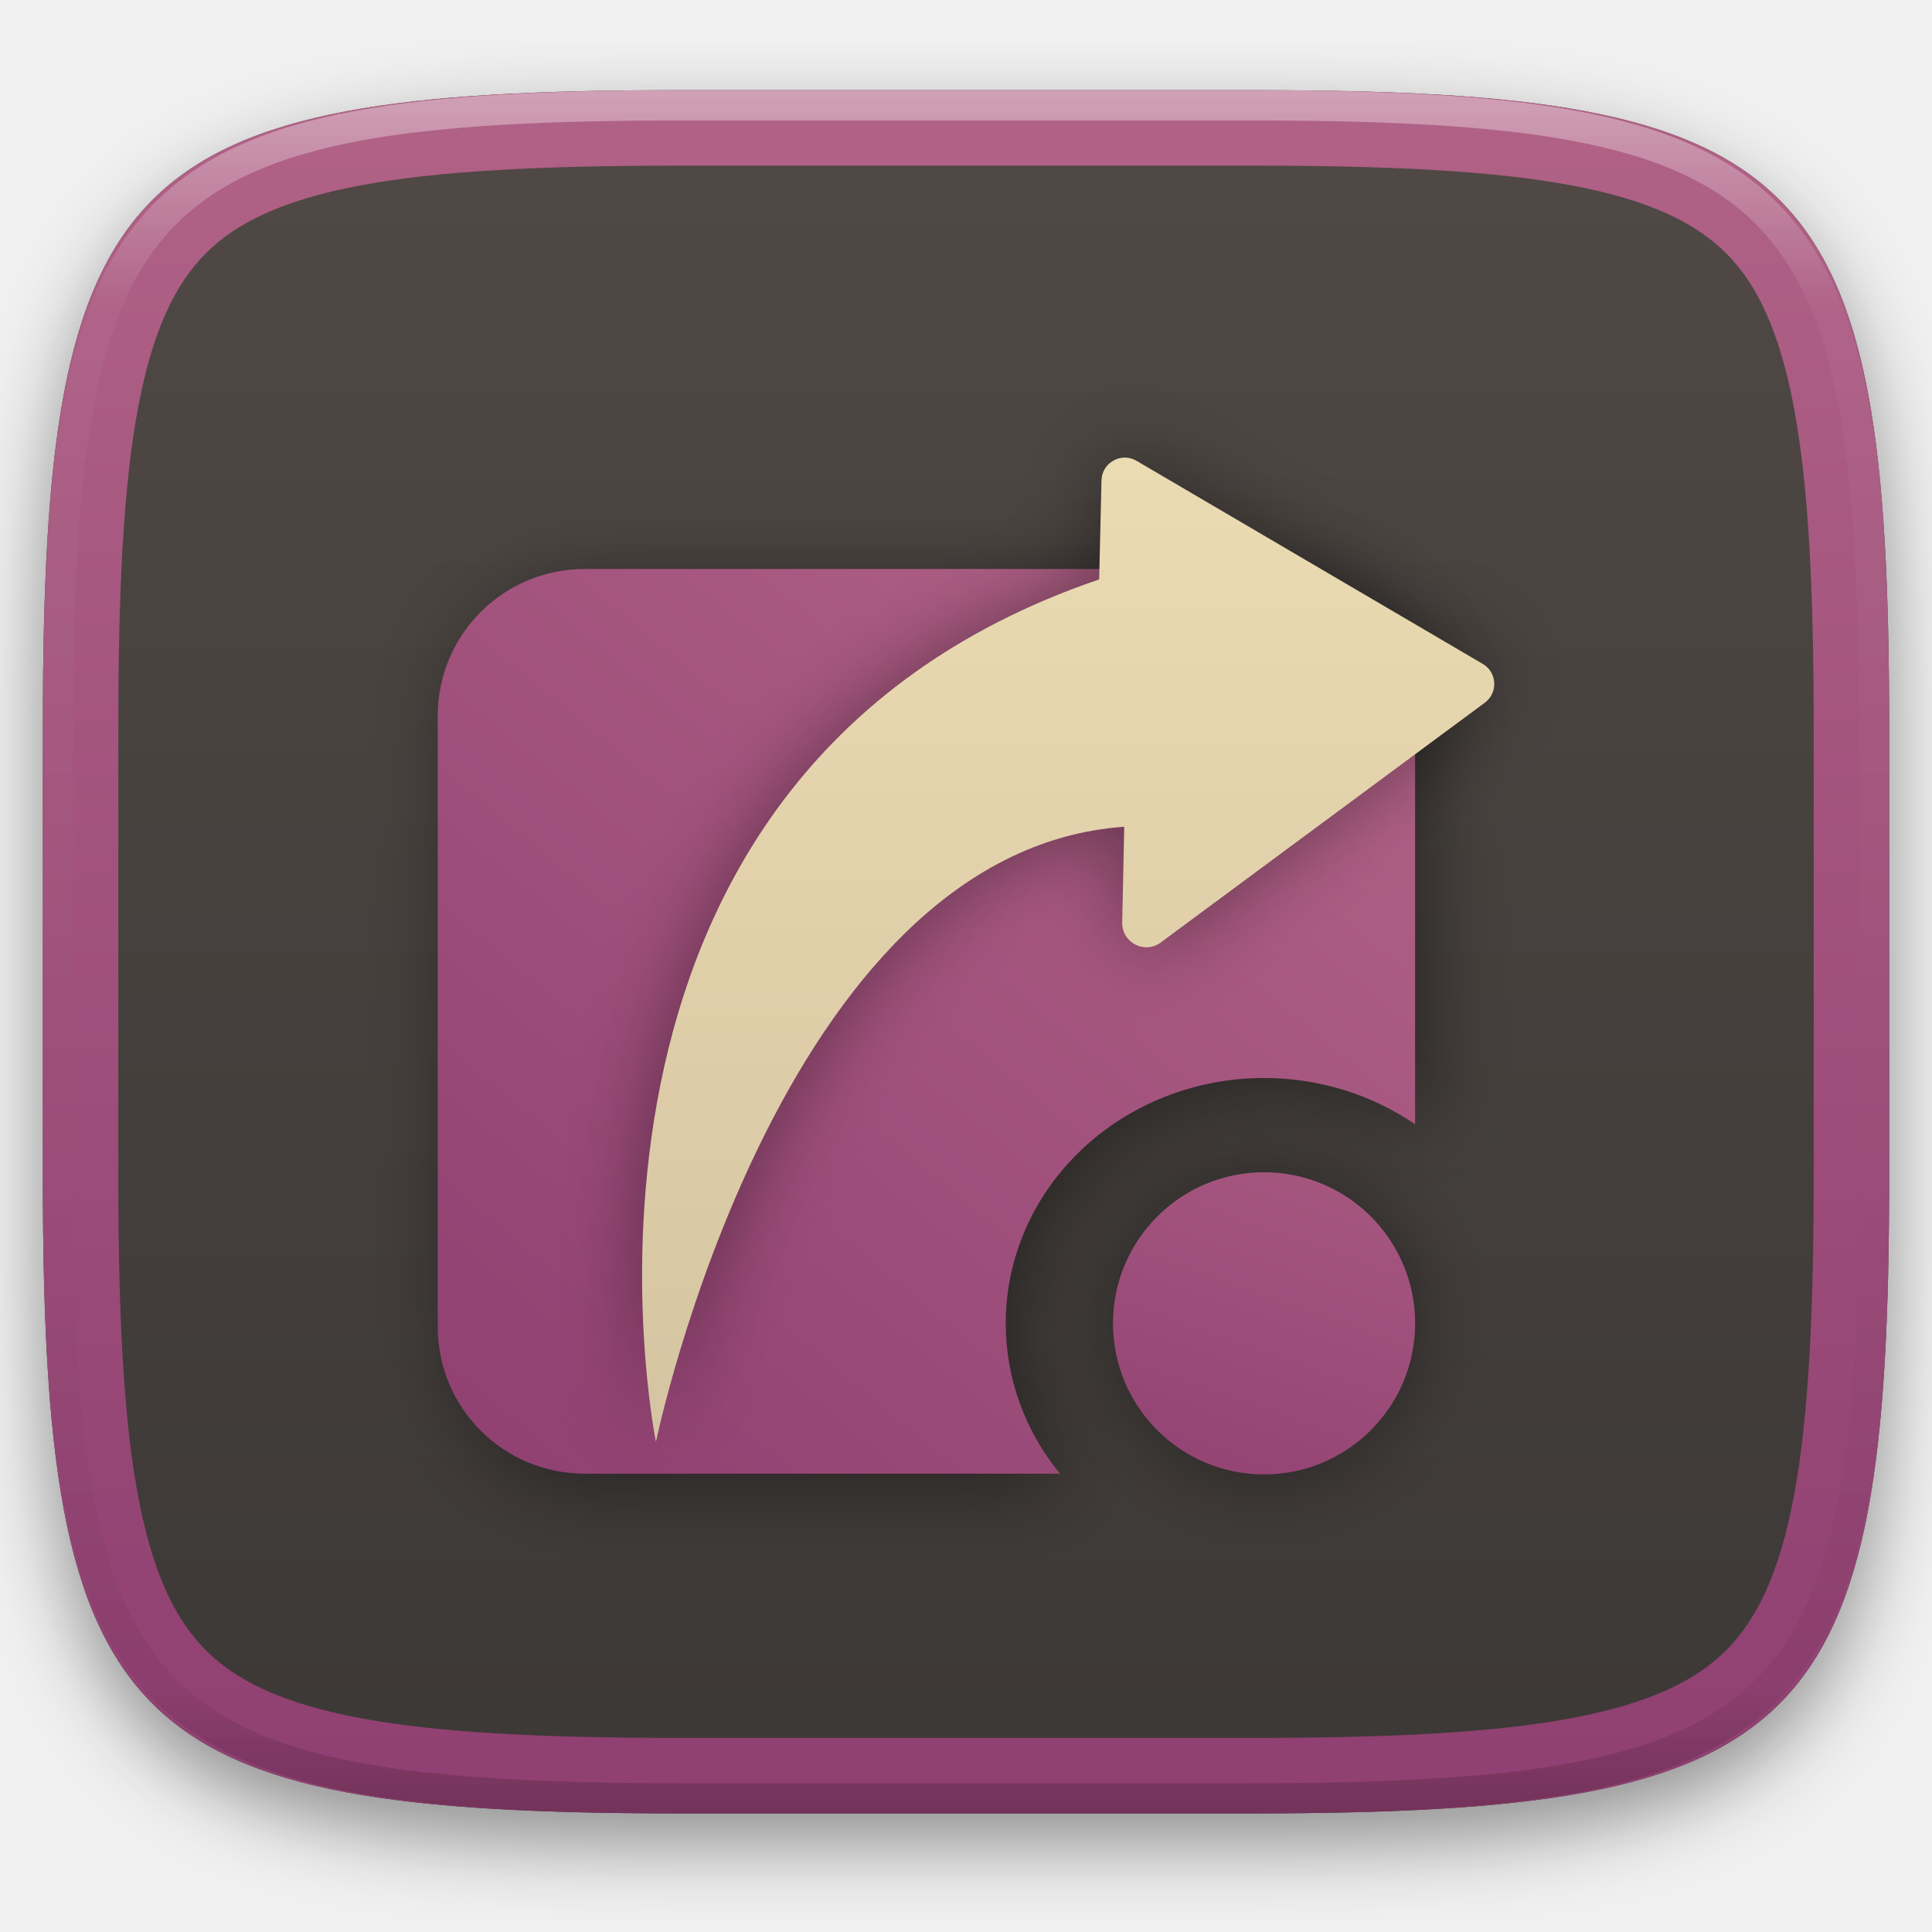
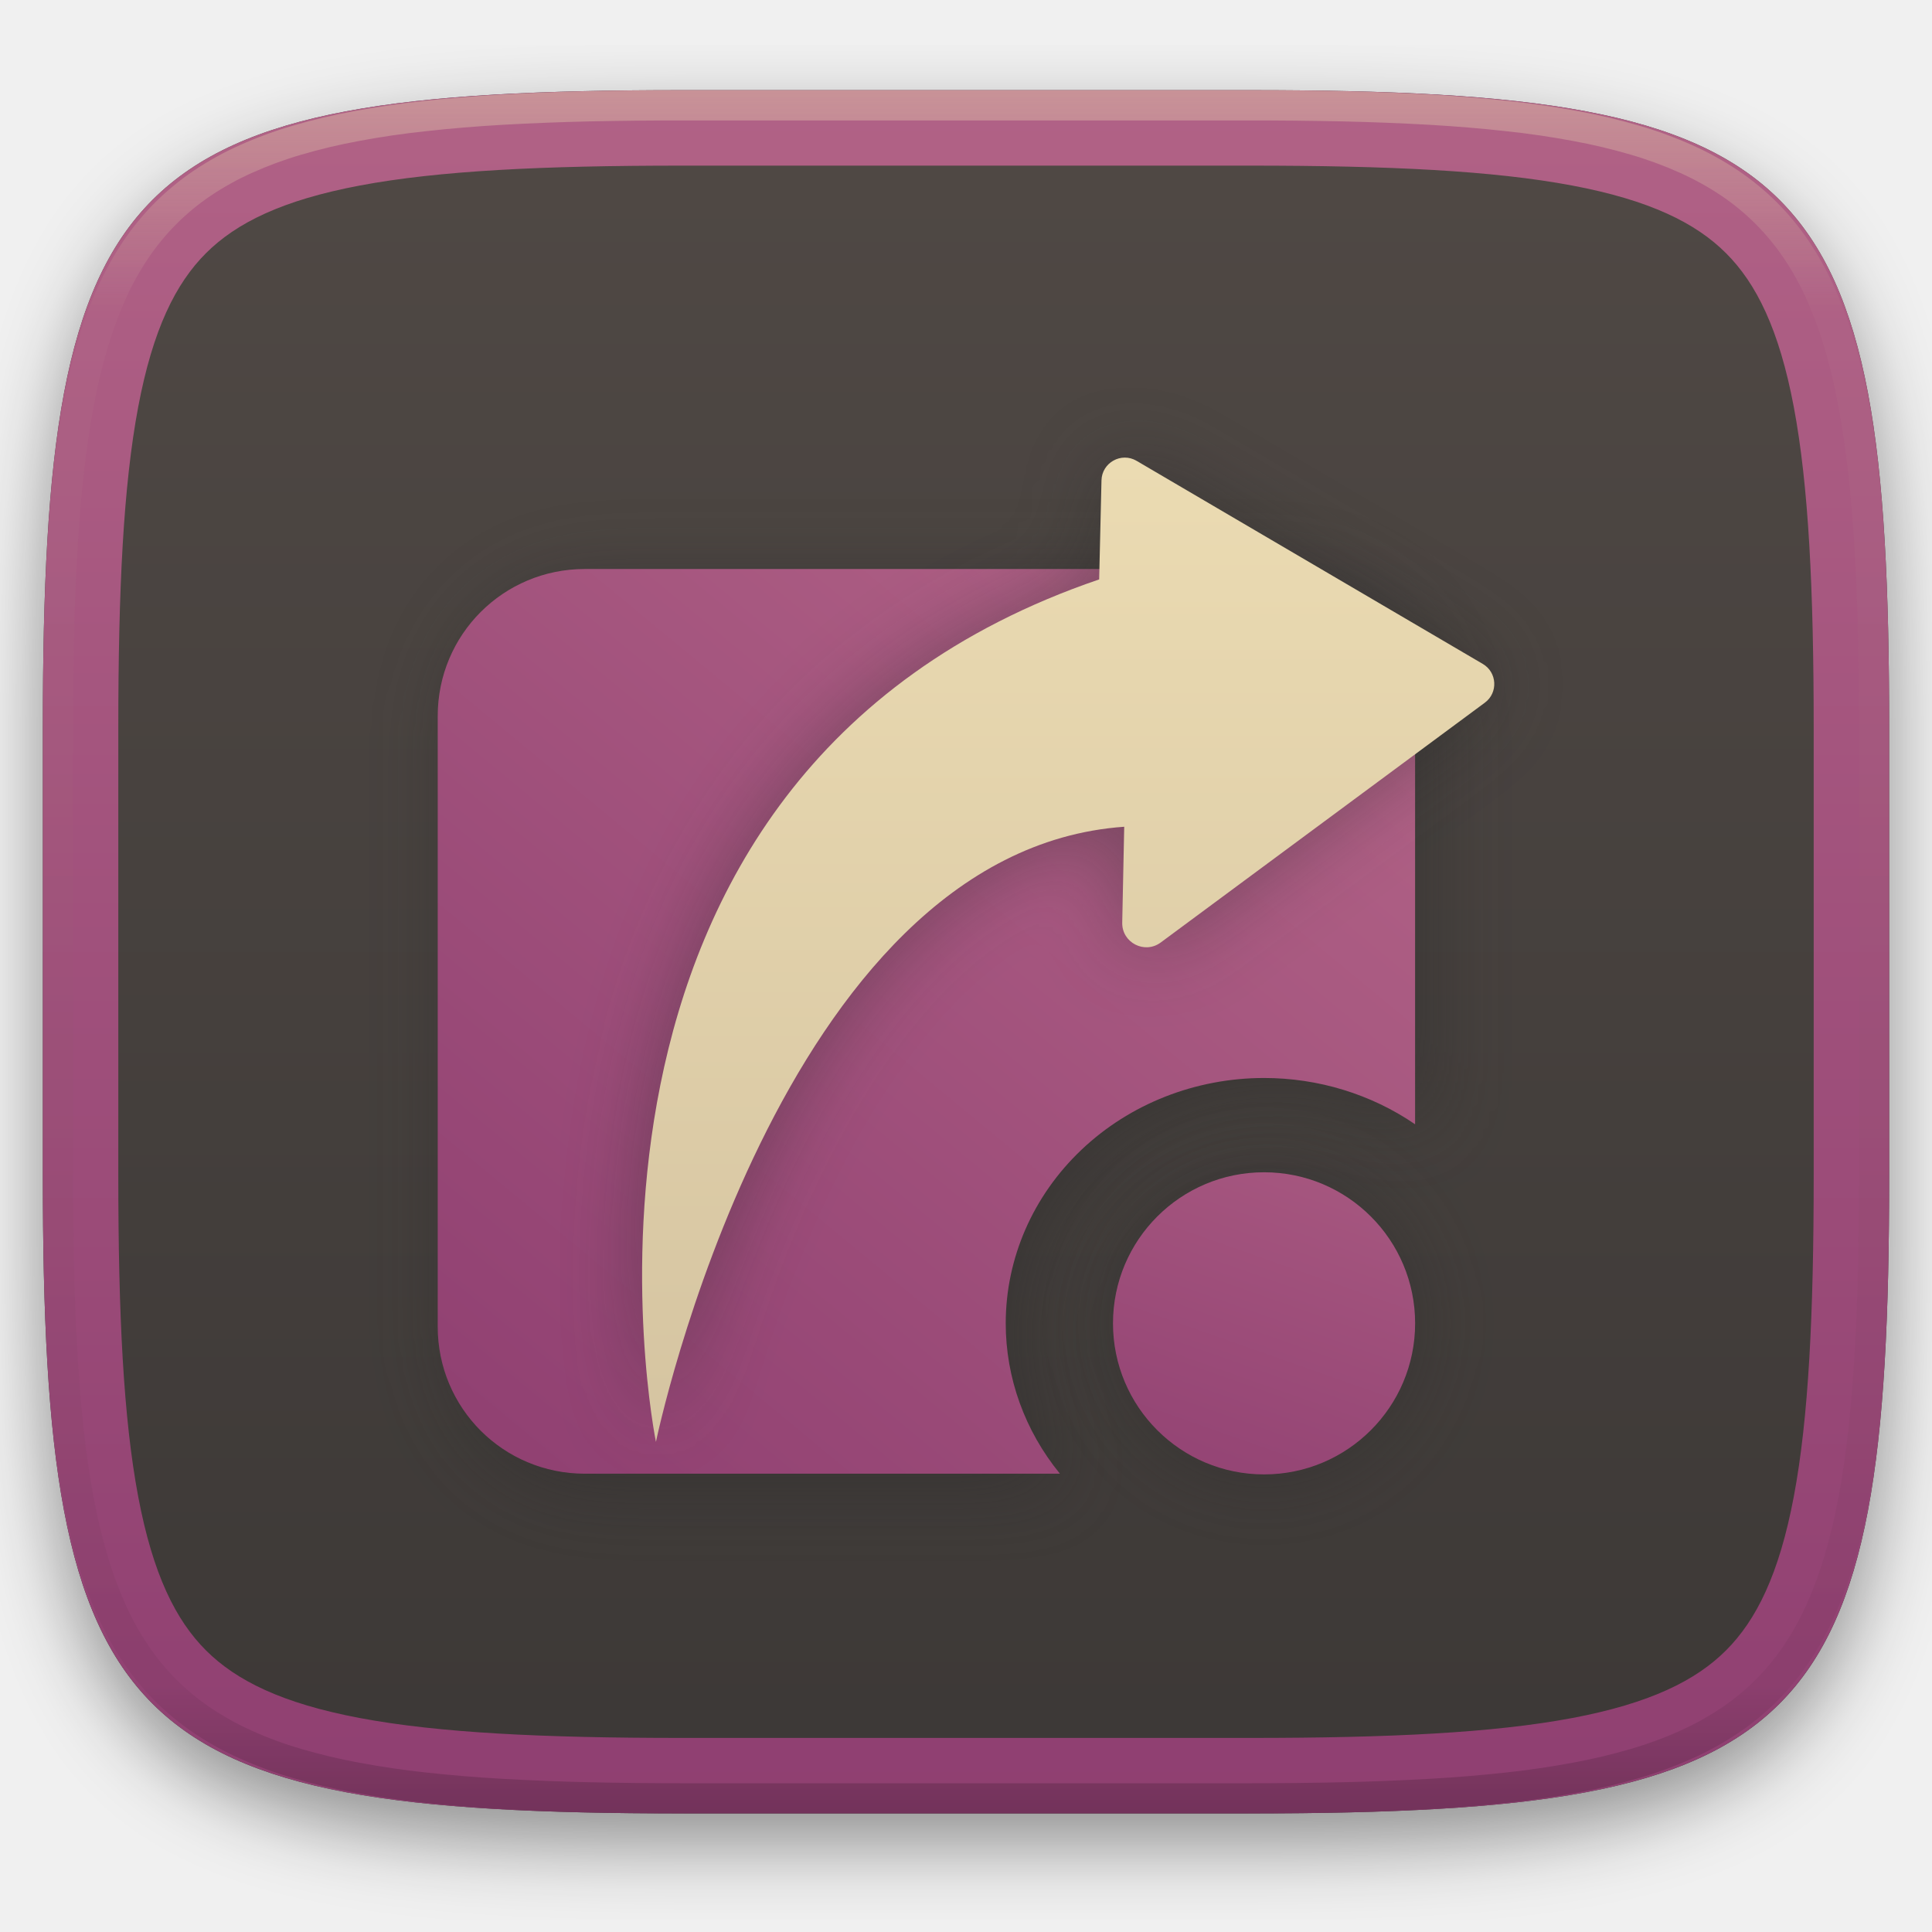
<svg xmlns="http://www.w3.org/2000/svg" width="256" height="256" viewBox="0 0 256 256" fill="none">
  <g clip-path="url(#clip0)">
    <g filter="url(#filter0_d)">
      <path d="M250.324 96.491C250.324 22.504 239.74 11.947 165.685 11.947H90.315C16.259 11.947 5.676 22.504 5.676 96.491V155.742C5.676 229.728 16.259 240.285 90.315 240.285H165.685C239.74 240.285 250.324 229.728 250.324 155.742V96.491Z" fill="url(#paint0_linear)" />
    </g>
    <path fill-rule="evenodd" clip-rule="evenodd" d="M208.303 24.58C197.875 22.618 184.122 21.947 165.685 21.947H90.315C71.877 21.947 58.125 22.618 47.697 24.58C37.365 26.524 31.285 29.56 27.291 33.55C23.298 37.537 20.259 43.606 18.313 53.921C16.349 64.335 15.676 78.071 15.676 96.491V155.742C15.676 174.161 16.349 187.897 18.313 198.311C20.259 208.626 23.298 214.695 27.291 218.683C31.285 222.672 37.365 225.708 47.697 227.652C58.125 229.614 71.877 230.285 90.315 230.285H165.685C184.122 230.285 197.875 229.614 208.303 227.652C218.635 225.708 224.715 222.672 228.709 218.683C232.702 214.695 235.741 208.626 237.687 198.311C239.651 187.897 240.324 174.161 240.324 155.742V96.491C240.324 78.071 239.651 64.335 237.687 53.921C235.741 43.606 232.702 37.537 228.709 33.55C224.715 29.56 218.635 26.524 208.303 24.58ZM250.324 96.491C250.324 22.504 239.74 11.947 165.685 11.947H90.315C16.259 11.947 5.676 22.504 5.676 96.491V155.742C5.676 229.728 16.259 240.285 90.315 240.285H165.685C239.74 240.285 250.324 229.728 250.324 155.742V96.491Z" fill="url(#paint1_linear)" />
    <path opacity="0.4" fill-rule="evenodd" clip-rule="evenodd" d="M165.068 11.951C169.396 11.941 173.724 11.991 178.052 12.089C181.927 12.167 185.803 12.315 189.678 12.541C193.131 12.737 196.583 13.022 200.026 13.396C203.085 13.729 206.144 14.181 209.174 14.742C211.889 15.242 214.574 15.881 217.22 16.657C219.62 17.355 221.971 18.22 224.243 19.241C226.358 20.184 228.384 21.304 230.302 22.591C232.141 23.829 233.863 25.244 235.437 26.806C237.001 28.378 238.417 30.088 239.656 31.925C240.945 33.841 242.066 35.865 243.02 37.967C244.043 40.247 244.909 42.585 245.617 44.972C246.394 47.615 247.034 50.297 247.535 53.009C248.096 56.035 248.548 59.081 248.883 62.136C249.257 65.575 249.542 69.013 249.739 72.462C249.965 76.323 250.112 80.194 250.201 84.055C250.289 88.378 250.339 92.701 250.329 97.014V155.226C250.339 159.549 250.289 163.862 250.201 168.185C250.112 172.056 249.965 175.917 249.739 179.778C249.542 183.227 249.257 186.675 248.883 190.104C248.548 193.159 248.096 196.215 247.535 199.241C247.034 201.943 246.394 204.625 245.617 207.268C244.909 209.655 244.043 212.003 243.02 214.273C242.066 216.385 240.945 218.399 239.656 220.315C238.417 222.152 237.001 223.872 235.437 225.434C233.863 226.996 232.141 228.411 230.302 229.649C228.384 230.936 226.358 232.056 224.243 232.999C221.971 234.021 219.62 234.885 217.22 235.593C214.574 236.369 211.889 237.007 209.174 237.499C206.144 238.068 203.085 238.51 200.026 238.845C196.583 239.218 193.131 239.503 189.678 239.699C185.803 239.925 181.927 240.073 178.052 240.161C173.724 240.249 169.396 240.299 165.068 240.289H90.942C86.614 240.299 82.286 240.249 77.958 240.161C74.083 240.073 70.207 239.925 66.332 239.699C62.879 239.503 59.427 239.218 55.984 238.845C52.925 238.51 49.866 238.068 46.836 237.499C44.121 237.007 41.436 236.369 38.79 235.593C36.39 234.885 34.039 234.021 31.767 232.999C29.652 232.056 27.626 230.936 25.708 229.649C23.869 228.411 22.147 226.996 20.573 225.434C19.009 223.872 17.593 222.152 16.354 220.315C15.065 218.399 13.944 216.385 12.99 214.273C11.967 212.003 11.101 209.655 10.393 207.268C9.616 204.625 8.976 201.943 8.475 199.241C7.914 196.215 7.462 193.159 7.127 190.104C6.753 186.675 6.468 183.227 6.271 179.778C6.045 175.917 5.898 172.056 5.809 168.185C5.721 163.862 5.671 159.549 5.681 155.226V97.014C5.671 92.701 5.721 88.378 5.809 84.055C5.898 80.194 6.045 76.323 6.271 72.462C6.468 69.013 6.753 65.575 7.127 62.136C7.462 59.081 7.914 56.035 8.475 53.009C8.976 50.297 9.616 47.615 10.393 44.972C11.101 42.585 11.967 40.247 12.99 37.967C13.944 35.865 15.065 33.841 16.354 31.925C17.593 30.088 19.009 28.378 20.573 26.806C22.147 25.244 23.869 23.829 25.708 22.591C27.626 21.304 29.652 20.184 31.767 19.241C34.039 18.22 36.39 17.355 38.79 16.657C41.436 15.881 44.121 15.242 46.836 14.742C49.866 14.181 52.925 13.729 55.984 13.396C59.427 13.022 62.879 12.737 66.332 12.541C70.207 12.315 74.083 12.167 77.958 12.089C82.286 11.991 86.614 11.941 90.942 11.951H165.068ZM165.078 15.96C169.376 15.95 173.675 15.999 177.973 16.087C181.8 16.176 185.626 16.323 189.452 16.539C192.836 16.736 196.219 17.011 199.583 17.384C202.554 17.699 205.515 18.131 208.446 18.681C211.023 19.153 213.58 19.762 216.099 20.499C218.322 21.147 220.495 21.953 222.6 22.896C224.509 23.751 226.338 24.763 228.069 25.922C229.692 27.013 231.207 28.26 232.594 29.646C233.981 31.031 235.23 32.544 236.332 34.165C237.492 35.894 238.506 37.712 239.361 39.608C240.306 41.72 241.112 43.892 241.761 46.102C242.509 48.617 243.109 51.162 243.591 53.736C244.132 56.664 244.565 59.611 244.889 62.578C245.263 65.938 245.539 69.308 245.735 72.688C245.952 76.51 246.109 80.322 246.188 84.144C246.276 88.437 246.325 92.721 246.325 97.014V155.226C246.325 159.519 246.276 163.803 246.188 168.096C246.109 171.918 245.952 175.74 245.735 179.552C245.539 182.932 245.263 186.302 244.889 189.672C244.565 192.629 244.132 195.576 243.591 198.504C243.109 201.078 242.509 203.623 241.761 206.138C241.112 208.358 240.306 210.52 239.361 212.632C238.506 214.528 237.492 216.356 236.332 218.075C235.23 219.706 233.981 221.219 232.594 222.604C231.207 223.98 229.692 225.227 228.069 226.318C226.338 227.477 224.509 228.489 222.6 229.344C220.495 230.297 218.322 231.093 216.099 231.741C213.58 232.478 211.023 233.087 208.446 233.559C205.515 234.109 202.554 234.541 199.583 234.865C196.219 235.229 192.836 235.514 189.452 235.701C185.626 235.917 181.8 236.074 177.973 236.153C173.675 236.251 169.376 236.29 165.078 236.29C165.078 236.29 165.078 236.29 165.068 236.29H90.942C90.932 236.29 90.932 236.29 90.932 236.29C86.634 236.29 82.335 236.251 78.037 236.153C74.21 236.074 70.384 235.917 66.558 235.701C63.174 235.514 59.791 235.229 56.426 234.865C53.456 234.541 50.495 234.109 47.564 233.559C44.987 233.087 42.429 232.478 39.911 231.741C37.688 231.093 35.515 230.297 33.41 229.344C31.501 228.489 29.672 227.477 27.941 226.318C26.318 225.227 24.803 223.98 23.416 222.604C22.029 221.219 20.78 219.706 19.678 218.075C18.518 216.356 17.504 214.528 16.649 212.632C15.704 210.52 14.898 208.358 14.249 206.138C13.501 203.623 12.901 201.078 12.419 198.504C11.878 195.576 11.445 192.629 11.121 189.672C10.747 186.302 10.472 182.932 10.275 179.552C10.058 175.74 9.901 171.918 9.822 168.096C9.734 163.803 9.685 159.519 9.685 155.226V97.014C9.685 92.721 9.734 88.437 9.822 84.144C9.901 80.322 10.058 76.51 10.275 72.688C10.472 69.308 10.747 65.938 11.121 62.578C11.445 59.611 11.878 56.664 12.419 53.736C12.901 51.162 13.501 48.617 14.249 46.102C14.898 43.892 15.704 41.72 16.649 39.608C17.504 37.712 18.518 35.894 19.678 34.165C20.78 32.544 22.029 31.031 23.416 29.646C24.803 28.26 26.318 27.013 27.941 25.922C29.672 24.763 31.501 23.751 33.41 22.896C35.515 21.953 37.688 21.147 39.911 20.499C42.429 19.762 44.987 19.153 47.564 18.681C50.495 18.131 53.456 17.699 56.426 17.384C59.791 17.011 63.174 16.736 66.558 16.539C70.384 16.323 74.21 16.176 78.037 16.087C82.335 15.999 86.634 15.95 90.932 15.96C90.932 15.96 90.932 15.96 90.942 15.96H165.068C165.078 15.96 165.078 15.96 165.078 15.96Z" fill="url(#paint2_linear)" />
    <g opacity="0.4" filter="url(#filter1_f)">
-       <path d="M79.335 77.048C68.537 77.048 59.844 85.741 59.844 96.539V177.435C59.844 188.232 68.537 196.926 79.335 196.926H142.289C137.634 191.225 135.107 184.216 135.107 177.001C135.107 168.38 138.714 160.111 145.133 154.014C151.552 147.918 160.259 144.492 169.337 144.492C176.521 144.491 183.523 146.637 189.351 150.625V96.539C189.351 85.741 180.66 77.048 169.863 77.048H79.335Z" fill="black" />
+       <path d="M79.335 77.048C68.537 77.048 59.844 85.741 59.844 96.539V177.435C59.844 188.232 68.537 196.926 79.335 196.926H142.289C137.634 191.225 135.107 184.216 135.107 177.001C135.107 168.38 138.714 160.111 145.133 154.014C151.552 147.918 160.259 144.492 169.337 144.492C176.521 144.491 183.523 146.637 189.351 150.625V96.539C189.351 85.741 180.66 77.048 169.863 77.048H79.335Z" fill="#282828" />
    </g>
    <path d="M77.491 75.395C66.693 75.395 58 84.088 58 94.886V175.782C58 186.579 66.693 195.273 77.491 195.273H140.446C135.79 189.572 133.264 182.563 133.264 175.349C133.264 166.727 136.87 158.458 143.289 152.362C149.708 146.265 158.415 142.84 167.493 142.839C174.677 142.839 181.679 144.984 187.507 148.972V94.886C187.507 84.088 178.816 75.395 168.019 75.395H77.491Z" fill="url(#paint3_linear)" />
    <g opacity="0.4" filter="url(#filter2_f)">
-       <path d="M86.915 191.054C86.915 191.054 68.919 102.923 145.645 76.775L145.953 63.653C146.008 61.3 148.572 59.871 150.602 61.062L196.477 87.973C198.384 89.091 198.528 91.793 196.751 93.108L153.8 124.887C151.665 126.467 148.646 124.906 148.701 122.25L148.965 109.549C103.121 112.766 86.915 191.054 86.915 191.054V191.054Z" fill="black" />
+       <path d="M86.915 191.054C86.915 191.054 68.919 102.923 145.645 76.775L145.953 63.653C146.008 61.3 148.572 59.871 150.602 61.062L196.477 87.973C198.384 89.091 198.528 91.793 196.751 93.108L153.8 124.887C151.665 126.467 148.646 124.906 148.701 122.25L148.965 109.549C103.121 112.766 86.915 191.054 86.915 191.054V191.054Z" fill="#282828" />
    </g>
    <path d="M86.915 191.054C86.915 191.054 68.919 102.923 145.645 76.775L145.953 63.653C146.008 61.3 148.572 59.871 150.602 61.062L196.477 87.973C198.384 89.091 198.528 91.793 196.751 93.108L153.8 124.887C151.665 126.467 148.646 124.906 148.701 122.25L148.965 109.549C103.121 112.766 86.915 191.054 86.915 191.054V191.054Z" fill="url(#paint4_linear)" />
    <g opacity="0.4" filter="url(#filter3_f)">
-       <path d="M167.494 195.367C178.55 195.367 187.512 186.405 187.512 175.349C187.512 164.294 178.55 155.332 167.494 155.332C156.439 155.332 147.477 164.294 147.477 175.349C147.477 186.405 156.439 195.367 167.494 195.367Z" fill="black" />
+       <path d="M167.494 195.367C178.55 195.367 187.512 186.405 187.512 175.349C187.512 164.294 178.55 155.332 167.494 155.332C156.439 155.332 147.477 164.294 147.477 175.349C147.477 186.405 156.439 195.367 167.494 195.367Z" fill="#282828" />
    </g>
    <path d="M167.494 195.367C178.55 195.367 187.512 186.405 187.512 175.349C187.512 164.294 178.55 155.332 167.494 155.332C156.439 155.332 147.477 164.294 147.477 175.349C147.477 186.405 156.439 195.367 167.494 195.367Z" fill="url(#paint5_linear)" />
  </g>
  <defs>
    <filter id="filter0_d" x="-4.324" y="5.947" width="264.648" height="248.338" filterUnits="userSpaceOnUse" color-interpolation-filters="sRGB">
      <feFlood flood-opacity="0" result="BackgroundImageFix" />
      <feColorMatrix in="SourceAlpha" type="matrix" values="0 0 0 0 0 0 0 0 0 0 0 0 0 0 0 0 0 0 127 0" />
      <feOffset dy="4" />
      <feGaussianBlur stdDeviation="5" />
      <feColorMatrix type="matrix" values="0 0 0 0 0 0 0 0 0 0 0 0 0 0 0 0 0 0 0.4 0" />
      <feBlend mode="normal" in2="BackgroundImageFix" result="effect1_dropShadow" />
      <feBlend mode="normal" in="SourceGraphic" in2="effect1_dropShadow" result="shape" />
    </filter>
    <filter id="filter1_f" x="49" y="66.204" width="151.195" height="141.566" filterUnits="userSpaceOnUse" color-interpolation-filters="sRGB">
      <feFlood flood-opacity="0" result="BackgroundImageFix" />
      <feBlend mode="normal" in="SourceGraphic" in2="BackgroundImageFix" result="shape" />
      <feGaussianBlur stdDeviation="5.422" result="effect1_foregroundBlur" />
    </filter>
    <filter id="filter2_f" x="74.236" y="49.79" width="134.608" height="152.108" filterUnits="userSpaceOnUse" color-interpolation-filters="sRGB">
      <feFlood flood-opacity="0" result="BackgroundImageFix" />
      <feBlend mode="normal" in="SourceGraphic" in2="BackgroundImageFix" result="shape" />
      <feGaussianBlur stdDeviation="5.422" result="effect1_foregroundBlur" />
    </filter>
    <filter id="filter3_f" x="136.633" y="144.488" width="61.722" height="61.722" filterUnits="userSpaceOnUse" color-interpolation-filters="sRGB">
      <feFlood flood-opacity="0" result="BackgroundImageFix" />
      <feBlend mode="normal" in="SourceGraphic" in2="BackgroundImageFix" result="shape" />
      <feGaussianBlur stdDeviation="5.422" result="effect1_foregroundBlur" />
    </filter>
    <linearGradient id="paint0_linear" x1="5.676" y1="11.947" x2="5.676" y2="240.285" gradientUnits="userSpaceOnUse">
      <stop offset="1e-07" stop-color="#504945" />
      <stop offset="1" stop-color="#3c3836" />
    </linearGradient>
    <linearGradient id="paint1_linear" x1="5.676" y1="11.947" x2="5.676" y2="240.285" gradientUnits="userSpaceOnUse">
      <stop offset="1e-07" stop-color="#b16286" />
      <stop offset="1" stop-color="#8f3f71" />
    </linearGradient>
    <linearGradient id="paint2_linear" x1="132.082" y1="11.95" x2="132.082" y2="240.29" gradientUnits="userSpaceOnUse">
-       <stop stop-color="white" />
-       <stop offset="0.125" stop-color="white" stop-opacity="0.098" />
+       <stop stop-color="#ebdbb2" />
+       <stop offset="0.125" stop-color="#ebdbb2" stop-opacity="0.098" />
      <stop offset="0.925" stop-opacity="0.098" />
      <stop offset="1" stop-opacity="0.498" />
    </linearGradient>
    <linearGradient id="paint3_linear" x1="162" y1="69.5" x2="58" y2="195.273" gradientUnits="userSpaceOnUse">
      <stop offset="1e-07" stop-color="#b16286" />
      <stop offset="1" stop-color="#8f3f71" />
    </linearGradient>
    <linearGradient id="paint4_linear" x1="85.08" y1="60.634" x2="85.08" y2="191.054" gradientUnits="userSpaceOnUse">
      <stop offset="1e-07" stop-color="#ebdbb2" />
      <stop offset="1" stop-color="#d5c4a1" />
    </linearGradient>
    <linearGradient id="paint5_linear" x1="172" y1="124.5" x2="144.5" y2="202.5" gradientUnits="userSpaceOnUse">
      <stop offset="1e-07" stop-color="#b16286" />
      <stop offset="1" stop-color="#8f3f71" />
    </linearGradient>
    <clipPath id="clip0">
-       <rect width="256" height="256" fill="white" />
+       <rect width="256" height="256" fill="#ebdbb2" />
    </clipPath>
  </defs>
</svg>
